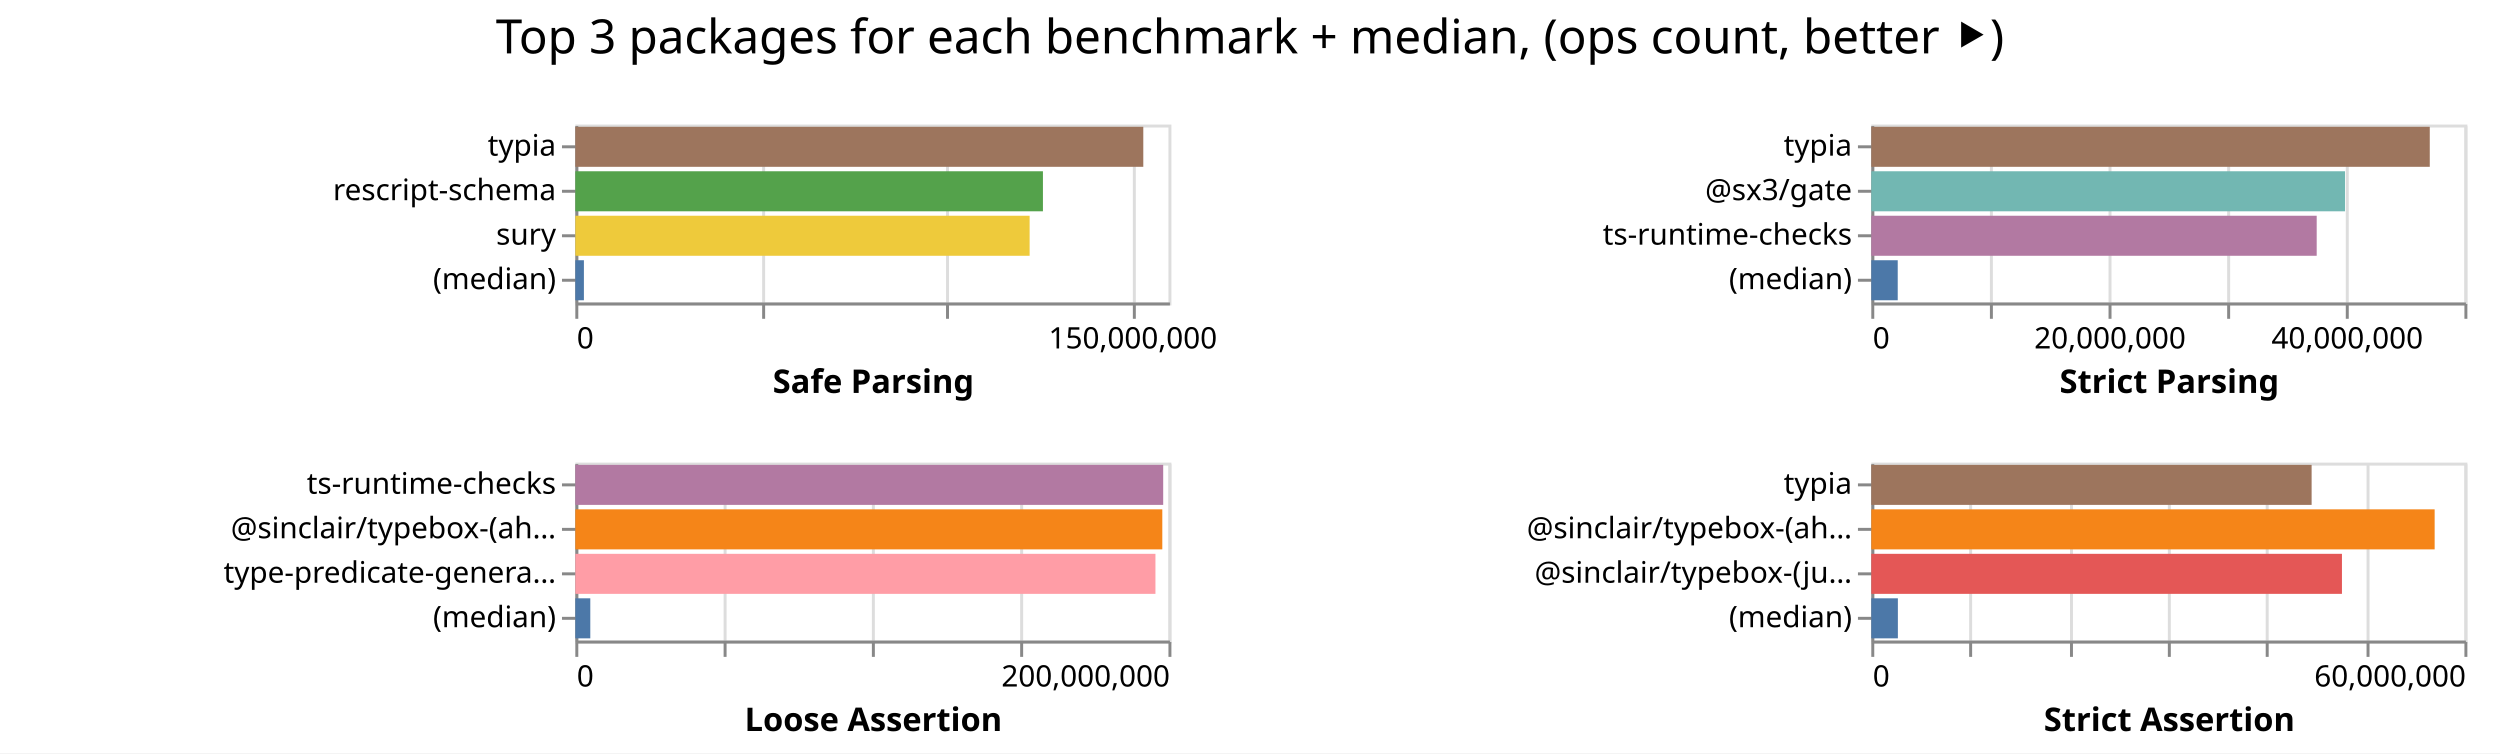
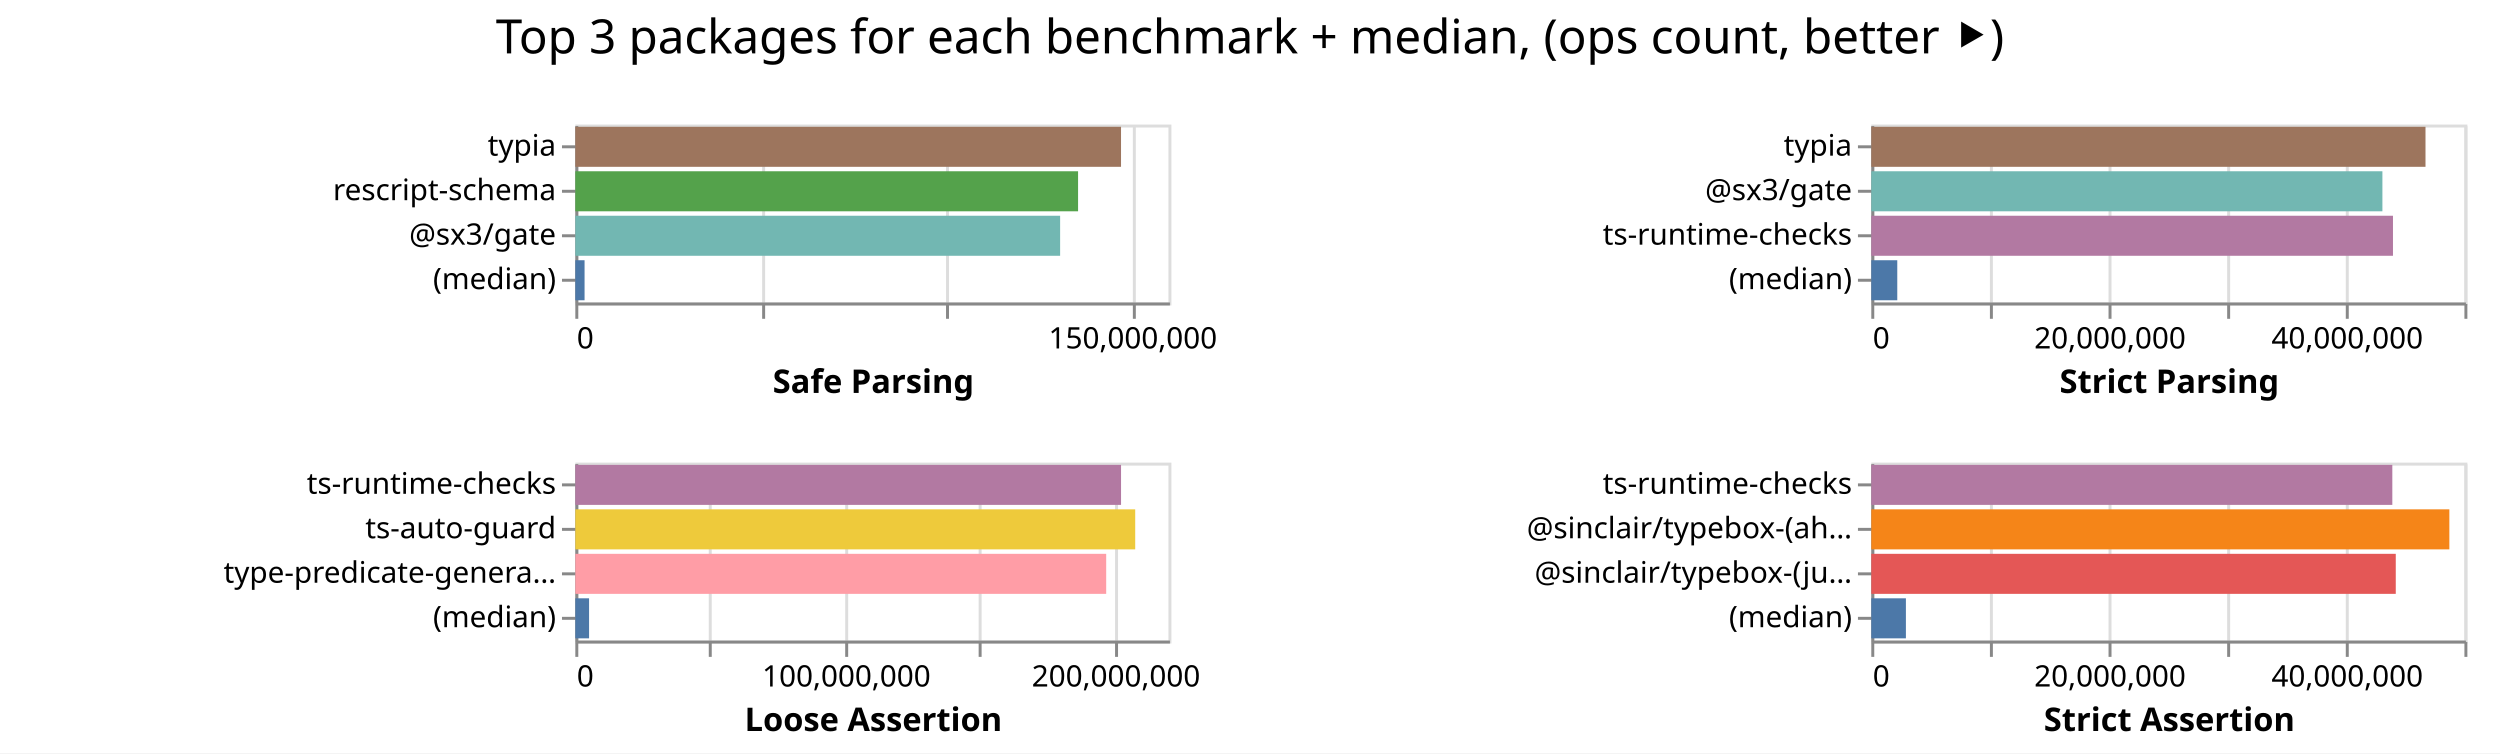
<svg xmlns="http://www.w3.org/2000/svg" width="843" height="254" class="marks">
  <path fill="#fff" d="M0 0h843v254H0z" />
  <g fill="none" stroke-miterlimit="10" aria-roledescription="group mark container" class="mark-group role-frame root">
    <path d="M194 42" aria-hidden="true" class="background" />
    <g aria-roledescription="group mark container" class="mark-group role-scope child__Safe_Parsing_group">
      <path stroke="#ddd" d="M194.5 42.5h200v60h-200Z" aria-hidden="true" class="background" />
      <g aria-hidden="true" class="mark-group role-axis">
        <path d="M194.5 102.5" aria-hidden="true" class="background" pointer-events="none" />
        <g stroke="#ddd" class="mark-rule role-axis-grid" pointer-events="none">
          <path d="M194.5 102.5v-60M257.5 102.5v-60M319.5 102.5v-60M382.5 102.5v-60" />
        </g>
      </g>
      <g aria-label="X-axis titled 'Safe Parsing' for a linear scale with values from 0 to 160,000,000" aria-roledescription="axis" class="mark-group role-axis" pointer-events="none">
        <path d="M194.5 102.5" aria-hidden="true" class="background" />
        <g stroke="#888" class="mark-rule role-axis-tick">
          <path d="M194.5 102.5v5M257.5 102.5v5M319.5 102.5v5M382.5 102.5v5" />
        </g>
        <g fill="#000" class="mark-text role-axis-label" font-family="sans-serif" font-size="10">
          <text transform="translate(194.5 117.5)">0</text>
          <text text-anchor="middle" transform="translate(382 117.5)">150,000,000</text>
        </g>
        <path stroke="#888" d="M194.5 102.5h200" class="mark-rule role-axis-domain" />
        <text fill="#000" class="mark-text role-axis-title" font-family="sans-serif" font-size="11" font-weight="bold" text-anchor="middle" transform="translate(294.5 132.5)">Safe Parsing</text>
      </g>
-       <g aria-label="Y-axis for a discrete scale with 4 values: typia, rescript-schema, sury, (median)" aria-roledescription="axis" class="mark-group role-axis" pointer-events="none">
+       <g aria-label="Y-axis for a discrete scale with 4 values: typia, rescript-schema, @sx3/gate, (median)" aria-roledescription="axis" class="mark-group role-axis" pointer-events="none">
        <path d="M194.5 42.5" aria-hidden="true" class="background" />
        <g stroke="#888" class="mark-rule role-axis-tick">
          <path d="M194.5 49.5h-5M194.5 64.5h-5M194.5 79.5h-5M194.5 94.5h-5" />
        </g>
        <g fill="#000" class="mark-text role-axis-label" font-family="sans-serif" font-size="10" text-anchor="end">
          <text transform="translate(187.5 52.5)">typia</text>
          <text transform="translate(187.5 67.5)">rescript-schema</text>
-           <text transform="translate(187.5 82.5)">sury</text>
+           <text transform="translate(187.5 82.5)">@sx3/gate</text>
          <text transform="translate(187.5 97.5)">(median)</text>
        </g>
        <path stroke="#888" d="M194.5 42.5v60" class="mark-rule role-axis-domain" />
      </g>
      <g aria-roledescription="rect mark container" class="mark-rect role-mark child__Safe_Parsing_marks">
-         <path fill="#9d755d" d="M194 42.75h191.52v13.5H194Z" aria-label="Safe Parsing: 153216552; name: typia" aria-roledescription="bar" />
-         <path fill="#54a24b" d="M194 57.75h157.677v13.5H194Z" aria-label="Safe Parsing: 126141734; name: rescript-schema" aria-roledescription="bar" />
-         <path fill="#eeca3b" d="M194 72.75h153.19v13.5H194Z" aria-label="Safe Parsing: 122552016; name: sury" aria-roledescription="bar" />
-         <path fill="#4c78a8" d="M194 87.75h2.892v13.5H194Z" aria-label="Safe Parsing: 2313627; name: (median)" aria-roledescription="bar" />
+         <path fill="#9d755d" d="M194 42.75h184.01v13.5H194Z" aria-label="Safe Parsing: 147207812; name: typia" aria-roledescription="bar" />
+         <path fill="#54a24b" d="M194 57.75h169.525v13.5H194Z" aria-label="Safe Parsing: 135620385; name: rescript-schema" aria-roledescription="bar" />
+         <path fill="#72b7b2" d="M194 72.75h163.475v13.5H194Z" aria-label="Safe Parsing: 130780299; name: @sx3/gate" aria-roledescription="bar" />
+         <path fill="#4c78a8" d="M194 87.75h3.114v13.5H194Z" aria-label="Safe Parsing: 2491056; name: (median)" aria-roledescription="bar" />
      </g>
    </g>
    <g aria-roledescription="group mark container" class="mark-group role-scope child__Strict_Parsing_group">
      <path stroke="#ddd" d="M631.5 42.5h200v60h-200Z" aria-hidden="true" class="background" />
      <g aria-hidden="true" class="mark-group role-axis">
        <path d="M631.5 102.5" aria-hidden="true" class="background" pointer-events="none" />
        <g stroke="#ddd" class="mark-rule role-axis-grid" pointer-events="none">
          <path d="M631.5 102.5v-60M671.5 102.5v-60M711.5 102.5v-60M751.5 102.5v-60M791.5 102.5v-60M831.5 102.5v-60" />
        </g>
      </g>
      <g aria-label="X-axis titled 'Strict Parsing' for a linear scale with values from 0 to 50,000,000" aria-roledescription="axis" class="mark-group role-axis" pointer-events="none">
        <path d="M631.5 102.5" aria-hidden="true" class="background" />
        <g stroke="#888" class="mark-rule role-axis-tick">
          <path d="M631.5 102.5v5M671.5 102.5v5M711.5 102.5v5M751.5 102.5v5M791.5 102.5v5M831.5 102.5v5" />
        </g>
        <g fill="#000" class="mark-text role-axis-label" font-family="sans-serif" font-size="10">
          <text transform="translate(631.5 117.5)">0</text>
          <text text-anchor="middle" transform="translate(711.5 117.5)">20,000,000</text>
          <text text-anchor="middle" transform="translate(791.5 117.5)">40,000,000</text>
        </g>
        <path stroke="#888" d="M631.5 102.5h200" class="mark-rule role-axis-domain" />
        <text fill="#000" class="mark-text role-axis-title" font-family="sans-serif" font-size="11" font-weight="bold" text-anchor="middle" transform="translate(731.5 132.5)">Strict Parsing</text>
      </g>
      <g aria-label="Y-axis for a discrete scale with 4 values: typia, @sx3/gate, ts-runtime-checks, (median)" aria-roledescription="axis" class="mark-group role-axis" pointer-events="none">
        <path d="M631.5 42.5" aria-hidden="true" class="background" />
        <g stroke="#888" class="mark-rule role-axis-tick">
          <path d="M631.5 49.5h-5M631.5 64.5h-5M631.5 79.5h-5M631.5 94.5h-5" />
        </g>
        <g fill="#000" class="mark-text role-axis-label" font-family="sans-serif" font-size="10" text-anchor="end">
          <text transform="translate(624.5 52.5)">typia</text>
          <text transform="translate(624.5 67.5)">@sx3/gate</text>
          <text transform="translate(624.5 82.5)">ts-runtime-checks</text>
          <text transform="translate(624.5 97.5)">(median)</text>
        </g>
        <path stroke="#888" d="M631.5 42.5v60" class="mark-rule role-axis-domain" />
      </g>
      <g aria-roledescription="rect mark container" class="mark-rect role-mark child__Strict_Parsing_marks">
-         <path fill="#9d755d" d="M631 42.75h188.32v13.5H631Z" aria-label="Strict Parsing: 47080078; name: typia" aria-roledescription="bar" />
-         <path fill="#72b7b2" d="M631 57.75h159.74v13.5H631Z" aria-label="Strict Parsing: 39935218; name: @sx3/gate" aria-roledescription="bar" />
-         <path fill="#b279a2" d="M631 72.75h150.19v13.5H631Z" aria-label="Strict Parsing: 37547552; name: ts-runtime-checks" aria-roledescription="bar" />
-         <path fill="#4c78a8" d="M631 87.75h8.913v13.5H631Z" aria-label="Strict Parsing: 2228131; name: (median)" aria-roledescription="bar" />
+         <path fill="#9d755d" d="M631 42.75h186.878v13.5H631Z" aria-label="Strict Parsing: 46719597; name: typia" aria-roledescription="bar" />
+         <path fill="#72b7b2" d="M631 57.75h172.347v13.5H631Z" aria-label="Strict Parsing: 43086754; name: @sx3/gate" aria-roledescription="bar" />
+         <path fill="#b279a2" d="M631 72.75h175.91v13.5H631Z" aria-label="Strict Parsing: 43977494; name: ts-runtime-checks" aria-roledescription="bar" />
+         <path fill="#4c78a8" d="M631 87.75h8.76v13.5H631Z" aria-label="Strict Parsing: 2190034.5; name: (median)" aria-roledescription="bar" />
      </g>
    </g>
    <g aria-roledescription="group mark container" class="mark-group role-scope child__Loose_Assertion_group">
      <path stroke="#ddd" d="M194.5 156.5h200v60h-200Z" aria-hidden="true" class="background" />
      <g aria-hidden="true" class="mark-group role-axis">
        <path d="M194.5 216.5" aria-hidden="true" class="background" pointer-events="none" />
        <g stroke="#ddd" class="mark-rule role-axis-grid" pointer-events="none">
-           <path d="M194.5 216.5v-60M244.5 216.5v-60M294.5 216.5v-60M344.5 216.5v-60M394.5 216.5v-60" />
+           <path d="M194.5 216.5v-60M239.5 216.5v-60M285.5 216.5v-60M330.5 216.5v-60M376.5 216.5v-60" />
        </g>
      </g>
-       <g aria-label="X-axis titled 'Loose Assertion' for a linear scale with values from 0 to 200,000,000" aria-roledescription="axis" class="mark-group role-axis" pointer-events="none">
+       <g aria-label="X-axis titled 'Loose Assertion' for a linear scale with values from 0 to 220,000,000" aria-roledescription="axis" class="mark-group role-axis" pointer-events="none">
        <path d="M194.5 216.5" aria-hidden="true" class="background" />
        <g stroke="#888" class="mark-rule role-axis-tick">
-           <path d="M194.5 216.5v5M244.5 216.5v5M294.5 216.5v5M344.5 216.5v5M394.5 216.5v5" />
+           <path d="M194.5 216.5v5M239.5 216.5v5M285.5 216.5v5M330.5 216.5v5M376.5 216.5v5" />
        </g>
        <g fill="#000" class="mark-text role-axis-label" font-family="sans-serif" font-size="10">
          <text transform="translate(194.5 231.5)">0</text>
-           <text text-anchor="end" transform="translate(394.5 231.5)">200,000,000</text>
+           <text text-anchor="middle" transform="translate(285.41 231.5)">100,000,000</text>
+           <text text-anchor="middle" transform="translate(376.318 231.5)">200,000,000</text>
        </g>
        <path stroke="#888" d="M194.5 216.5h200" class="mark-rule role-axis-domain" />
        <text fill="#000" class="mark-text role-axis-title" font-family="sans-serif" font-size="11" font-weight="bold" text-anchor="middle" transform="translate(294.5 246.5)">Loose Assertion</text>
      </g>
-       <g aria-label="Y-axis for a discrete scale with 4 values: ts-runtime-checks, @sinclair/typebox-(ahead-of-time), type-predicate-generator, (median)" aria-roledescription="axis" class="mark-group role-axis" pointer-events="none">
+       <g aria-label="Y-axis for a discrete scale with 4 values: ts-runtime-checks, ts-auto-guard, type-predicate-generator, (median)" aria-roledescription="axis" class="mark-group role-axis" pointer-events="none">
        <path d="M194.5 156.5" aria-hidden="true" class="background" />
        <g stroke="#888" class="mark-rule role-axis-tick">
          <path d="M194.5 163.5h-5M194.5 178.5h-5M194.5 193.5h-5M194.5 208.5h-5" />
        </g>
        <g fill="#000" class="mark-text role-axis-label" font-family="sans-serif" font-size="10" text-anchor="end">
          <text transform="translate(187.5 166.5)">ts-runtime-checks</text>
-           <text transform="translate(187.5 181.5)">@sinclair/typebox-(ah…</text>
+           <text transform="translate(187.5 181.5)">ts-auto-guard</text>
          <text transform="translate(187.5 196.5)">type-predicate-genera…</text>
          <text transform="translate(187.5 211.5)">(median)</text>
        </g>
        <path stroke="#888" d="M194.5 156.5v60" class="mark-rule role-axis-domain" />
      </g>
      <g aria-roledescription="rect mark container" class="mark-rect role-mark child__Loose_Assertion_marks">
-         <path fill="#b279a2" d="M194 156.75h198.23v13.5H194Z" aria-label="Loose Assertion: 198230120; name: ts-runtime-checks" aria-roledescription="bar" />
-         <path fill="#f58518" d="M194 171.75h197.929v13.5H194Z" aria-label="Loose Assertion: 197928989; name: @sinclair/typebox-(ahead-of-time)" aria-roledescription="bar" />
-         <path fill="#ff9da6" d="M194 186.75h195.617v13.5H194Z" aria-label="Loose Assertion: 195617189; name: type-predicate-generator" aria-roledescription="bar" />
-         <path fill="#4c78a8" d="M194 201.75h5.048v13.5H194Z" aria-label="Loose Assertion: 5048147; name: (median)" aria-roledescription="bar" />
+         <path fill="#b279a2" d="M194 156.75h184.016v13.5H194Z" aria-label="Loose Assertion: 202417430; name: ts-runtime-checks" aria-roledescription="bar" />
+         <path fill="#eeca3b" d="M194 171.75h188.793v13.5H194Z" aria-label="Loose Assertion: 207672425; name: ts-auto-guard" aria-roledescription="bar" />
+         <path fill="#ff9da6" d="M194 186.75h179.008v13.5H194Z" aria-label="Loose Assertion: 196909305; name: type-predicate-generator" aria-roledescription="bar" />
+         <path fill="#4c78a8" d="M194 201.75h4.635v13.5H194Z" aria-label="Loose Assertion: 5098183; name: (median)" aria-roledescription="bar" />
      </g>
    </g>
    <g aria-roledescription="group mark container" class="mark-group role-scope child__Strict_Assertion_group">
      <path stroke="#ddd" d="M631.5 156.5h200v60h-200Z" aria-hidden="true" class="background" />
      <g aria-hidden="true" class="mark-group role-axis">
        <path d="M631.5 216.5" aria-hidden="true" class="background" pointer-events="none" />
        <g stroke="#ddd" class="mark-rule role-axis-grid" pointer-events="none">
-           <path d="M631.5 216.5v-60M664.5 216.5v-60M698.5 216.5v-60M731.5 216.5v-60M764.5 216.5v-60M798.5 216.5v-60M831.5 216.5v-60" />
+           <path d="M631.5 216.5v-60M671.5 216.5v-60M711.5 216.5v-60M751.5 216.5v-60M791.5 216.5v-60M831.5 216.5v-60" />
        </g>
      </g>
-       <g aria-label="X-axis titled 'Strict Assertion' for a linear scale with values from 0 to 60,000,000" aria-roledescription="axis" class="mark-group role-axis" pointer-events="none">
+       <g aria-label="X-axis titled 'Strict Assertion' for a linear scale with values from 0 to 50,000,000" aria-roledescription="axis" class="mark-group role-axis" pointer-events="none">
        <path d="M631.5 216.5" aria-hidden="true" class="background" />
        <g stroke="#888" class="mark-rule role-axis-tick">
-           <path d="M631.5 216.5v5M664.5 216.5v5M698.5 216.5v5M731.5 216.5v5M764.5 216.5v5M798.5 216.5v5M831.5 216.5v5" />
+           <path d="M631.5 216.5v5M671.5 216.5v5M711.5 216.5v5M751.5 216.5v5M791.5 216.5v5M831.5 216.5v5" />
        </g>
        <g fill="#000" class="mark-text role-axis-label" font-family="sans-serif" font-size="10">
          <text transform="translate(631.5 231.5)">0</text>
-           <text text-anchor="end" transform="translate(831.5 231.5)">60,000,000</text>
+           <text text-anchor="middle" transform="translate(711.5 231.5)">20,000,000</text>
+           <text text-anchor="middle" transform="translate(791.5 231.5)">40,000,000</text>
        </g>
        <path stroke="#888" d="M631.5 216.5h200" class="mark-rule role-axis-domain" />
        <text fill="#000" class="mark-text role-axis-title" font-family="sans-serif" font-size="11" font-weight="bold" text-anchor="middle" transform="translate(731.5 246.5)">Strict Assertion</text>
      </g>
-       <g aria-label="Y-axis for a discrete scale with 4 values: typia, @sinclair/typebox-(ahead-of-time), @sinclair/typebox-(just-in-time), (median)" aria-roledescription="axis" class="mark-group role-axis" pointer-events="none">
+       <g aria-label="Y-axis for a discrete scale with 4 values: ts-runtime-checks, @sinclair/typebox-(ahead-of-time), @sinclair/typebox-(just-in-time), (median)" aria-roledescription="axis" class="mark-group role-axis" pointer-events="none">
        <path d="M631.5 156.5" aria-hidden="true" class="background" />
        <g stroke="#888" class="mark-rule role-axis-tick">
          <path d="M631.5 163.5h-5M631.5 178.5h-5M631.5 193.5h-5M631.5 208.5h-5" />
        </g>
        <g fill="#000" class="mark-text role-axis-label" font-family="sans-serif" font-size="10" text-anchor="end">
-           <text transform="translate(624.5 166.5)">typia</text>
+           <text transform="translate(624.5 166.5)">ts-runtime-checks</text>
          <text transform="translate(624.5 181.5)">@sinclair/typebox-(ah…</text>
          <text transform="translate(624.5 196.5)">@sinclair/typebox-(ju…</text>
          <text transform="translate(624.5 211.5)">(median)</text>
        </g>
        <path stroke="#888" d="M631.5 156.5v60" class="mark-rule role-axis-domain" />
      </g>
      <g aria-roledescription="rect mark container" class="mark-rect role-mark child__Strict_Assertion_marks">
-         <path fill="#9d755d" d="M631 156.75h148.478v13.5H631Z" aria-label="Strict Assertion: 44543530; name: typia" aria-roledescription="bar" />
-         <path fill="#f58518" d="M631 171.75h189.963v13.5H631Z" aria-label="Strict Assertion: 56988952; name: @sinclair/typebox-(ahead-of-time)" aria-roledescription="bar" />
-         <path fill="#e45756" d="M631 186.75h158.705v13.5H631Z" aria-label="Strict Assertion: 47611533; name: @sinclair/typebox-(just-in-time)" aria-roledescription="bar" />
-         <path fill="#4c78a8" d="M631 201.75h8.964v13.5H631Z" aria-label="Strict Assertion: 2689227; name: (median)" aria-roledescription="bar" />
+         <path fill="#b279a2" d="M631 156.75h175.692v13.5H631Z" aria-label="Strict Assertion: 43923099; name: ts-runtime-checks" aria-roledescription="bar" />
+         <path fill="#f58518" d="M631 171.75h194.924v13.5H631Z" aria-label="Strict Assertion: 48731059; name: @sinclair/typebox-(ahead-of-time)" aria-roledescription="bar" />
+         <path fill="#e45756" d="M631 186.75h176.852v13.5H631Z" aria-label="Strict Assertion: 44212893; name: @sinclair/typebox-(just-in-time)" aria-roledescription="bar" />
+         <path fill="#4c78a8" d="M631 201.75h11.67v13.5H631Z" aria-label="Strict Assertion: 2917681.5; name: (median)" aria-roledescription="bar" />
      </g>
    </g>
    <g class="mark-group role-title">
      <path d="M421.5 5" aria-hidden="true" class="background" pointer-events="none" />
      <text fill="#000" aria-label="Title text 'Top 3 packages for each benchmark + median, (ops count, better ⯈)'" aria-roledescription="title" class="mark-text role-title-text" font-family="sans-serif" font-size="16" pointer-events="none" text-anchor="middle" transform="translate(421.5 18)">Top 3 packages for each benchmark + median, (ops count, better ⯈)</text>
    </g>
  </g>
</svg>
